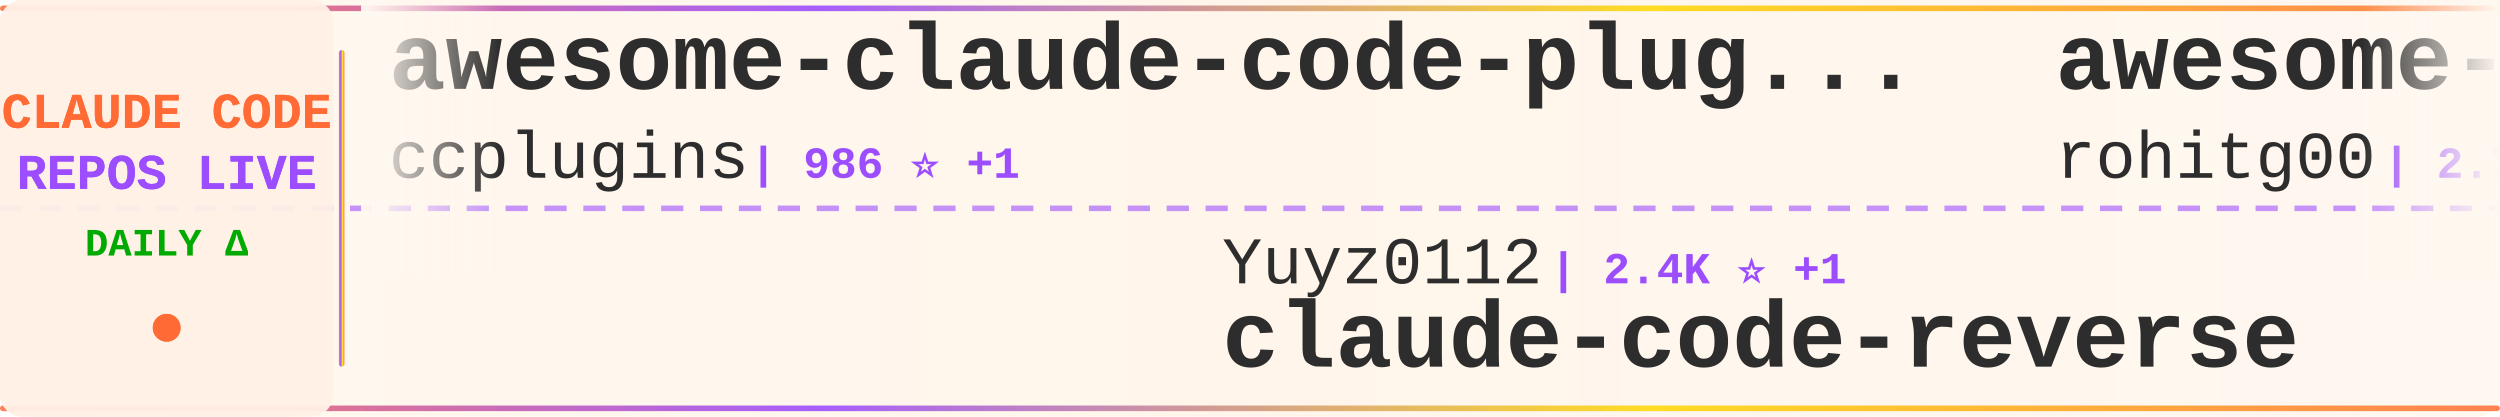
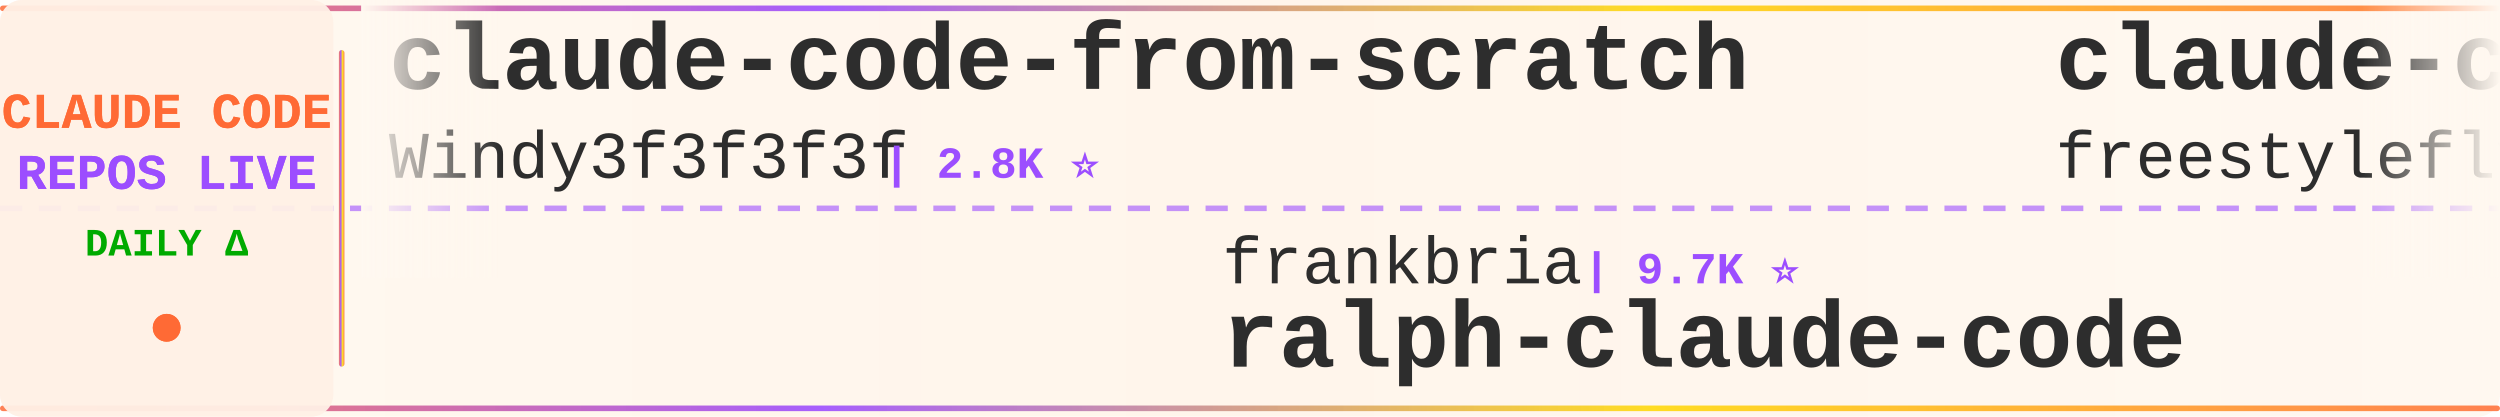
<svg xmlns="http://www.w3.org/2000/svg" width="900" height="150">
  <defs>
    <linearGradient id="tickerBg" x1="0%" y1="0%" x2="100%" y2="0%">
      <stop offset="0%" style="stop-color:#fff8f0;stop-opacity:0.98" />
      <stop offset="50%" style="stop-color:#fff5eb;stop-opacity:1" />
      <stop offset="100%" style="stop-color:#fff8f0;stop-opacity:0.98" />
    </linearGradient>
    <linearGradient id="borderGrad" x1="0%" y1="0%" x2="100%" y2="0%">
      <stop offset="0%" style="stop-color:#FF6B35;stop-opacity:0.85">
        <animate attributeName="stop-opacity" values="0.85;1;0.85" dur="2s" repeatCount="indefinite" />
      </stop>
      <stop offset="33%" style="stop-color:#9C4EFF;stop-opacity:0.9">
        <animate attributeName="stop-opacity" values="0.9;1;0.9" dur="2.2s" repeatCount="indefinite" />
      </stop>
      <stop offset="66%" style="stop-color:#FFD700;stop-opacity:0.85">
        <animate attributeName="stop-opacity" values="0.85;1;0.85" dur="1.8s" repeatCount="indefinite" />
      </stop>
      <stop offset="100%" style="stop-color:#FF6B35;stop-opacity:0.85">
        <animate attributeName="stop-opacity" values="0.85;1;0.85" dur="2s" repeatCount="indefinite" />
      </stop>
    </linearGradient>
    <filter id="textGlow">
      <feGaussianBlur stdDeviation="0.15" result="coloredBlur" />
      <feMerge>
        <feMergeNode in="coloredBlur" />
        <feMergeNode in="SourceGraphic" />
      </feMerge>
    </filter>
    <filter id="metricGlow">
      <feGaussianBlur stdDeviation="0.2" result="coloredBlur" />
      <feMerge>
        <feMergeNode in="coloredBlur" />
        <feMergeNode in="SourceGraphic" />
      </feMerge>
    </filter>
    <linearGradient id="leftFade" x1="0%" y1="0%" x2="100%" y2="0%">
      <stop offset="0%" style="stop-color:#fff8f0;stop-opacity:1" />
      <stop offset="100%" style="stop-color:#fff8f0;stop-opacity:0" />
    </linearGradient>
    <linearGradient id="rightFade" x1="0%" y1="0%" x2="100%" y2="0%">
      <stop offset="0%" style="stop-color:#fff8f0;stop-opacity:0" />
      <stop offset="100%" style="stop-color:#fff8f0;stop-opacity:1" />
    </linearGradient>
  </defs>
  <rect width="900" height="150" fill="url(#tickerBg)" rx="8" />
  <rect x="0" y="2" width="900" height="2" fill="url(#borderGrad)" rx="1" />
  <rect x="0" y="146" width="900" height="2" fill="url(#borderGrad)" rx="1" />
  <line x1="0" y1="75" x2="900" y2="75" stroke="#9C4EFF" stroke-width="2" stroke-dasharray="8 6" opacity="0.6" />
  <rect x="0" y="0" width="120" height="150" fill="#fff0e6" opacity="0.95" rx="8" />
  <text x="60" y="46" font-family="'Courier New', monospace" font-size="18" font-weight="bold" fill="#FF6B35" text-anchor="middle" filter="url(#textGlow)">
    CLAUDE CODE
  </text>
  <text x="60" y="68" font-family="'Courier New', monospace" font-size="18" font-weight="bold" fill="#9C4EFF" text-anchor="middle" filter="url(#textGlow)">
    REPOS LIVE
  </text>
  <text x="60" y="92" font-family="'Courier New', monospace" font-size="14" font-weight="bold" fill="#00aa00" text-anchor="middle">
    DAILY Δ
  </text>
  <circle cx="60" cy="118" r="5" fill="#FF6B35" filter="url(#metricGlow)">
    <animate attributeName="r" values="4;6;4" dur="1.5s" repeatCount="indefinite" />
    <animate attributeName="opacity" values="0.6;1;0.6" dur="1.5s" repeatCount="indefinite" />
  </circle>
  <rect x="122" y="18" width="2" height="114" fill="url(#borderGrad)" rx="1" />
  <clipPath id="tickerClip">
    <rect x="130" y="0" width="770" height="150" />
  </clipPath>
  <g clip-path="url(#tickerClip)">
    <g id="tickerItems">
      <animateTransform attributeName="transform" attributeType="XML" type="translate" from="0 0" to="-3000 0" dur="54s" repeatCount="indefinite" />
      <g transform="translate(0, 0)">
-         <text x="140" y="32" font-family="'Courier New', monospace" font-size="34" font-weight="bold" fill="#2d2d2d">awesome-claude-code-plug...</text>
-         <text x="140" y="64" font-family="'Courier New', monospace" font-size="24" font-weight="normal" fill="#2d2d2d" opacity="1.0">ccplugins</text>
-         <text x="270" y="64" font-family="'Courier New', monospace" font-size="16" font-weight="bold" fill="#9C4EFF"> | 986 ⭐ +1</text>
+         <text x="140" y="32" font-family="'Courier New', monospace" font-size="34" font-weight="bold" fill="#2d2d2d">claude-code-from-scratch</text>
+         <text x="140" y="64" font-family="'Courier New', monospace" font-size="24" font-weight="normal" fill="#2d2d2d" opacity="1.0">Windy3f3f3f3f</text>
+         <text x="318" y="64" font-family="'Courier New', monospace" font-size="16" font-weight="bold" fill="#9C4EFF"> | 2.8K ⭐</text>
      </g>
      <g transform="translate(300, 0)">
-         <text x="140" y="102" font-family="'Courier New', monospace" font-size="24" font-weight="normal" fill="#2d2d2d" opacity="1.0">Yuyz0112</text>
-         <text x="258" y="102" font-family="'Courier New', monospace" font-size="16" font-weight="bold" fill="#9C4EFF"> | 2.4K ⭐ +1</text>
-         <text x="140" y="132" font-family="'Courier New', monospace" font-size="34" font-weight="bold" fill="#2d2d2d">claude-code-reverse</text>
+         <text x="140" y="102" font-family="'Courier New', monospace" font-size="24" font-weight="normal" fill="#2d2d2d" opacity="1.0">frankbria</text>
+         <text x="270" y="102" font-family="'Courier New', monospace" font-size="16" font-weight="bold" fill="#9C4EFF"> | 9.7K ⭐</text>
+         <text x="140" y="132" font-family="'Courier New', monospace" font-size="34" font-weight="bold" fill="#2d2d2d">ralph-claude-code</text>
      </g>
      <g transform="translate(600, 0)">
-         <text x="140" y="32" font-family="'Courier New', monospace" font-size="34" font-weight="bold" fill="#2d2d2d">awesome-claude-code-tool...</text>
-         <text x="140" y="64" font-family="'Courier New', monospace" font-size="24" font-weight="normal" fill="#2d2d2d" opacity="1.0">rohitg00</text>
-         <text x="258" y="64" font-family="'Courier New', monospace" font-size="16" font-weight="bold" fill="#9C4EFF"> | 2.7K ⭐</text>
+         <text x="140" y="32" font-family="'Courier New', monospace" font-size="34" font-weight="bold" fill="#2d2d2d">claude-code</text>
+         <text x="140" y="64" font-family="'Courier New', monospace" font-size="24" font-weight="normal" fill="#2d2d2d" opacity="1.0">freestylefly</text>
+         <text x="306" y="64" font-family="'Courier New', monospace" font-size="16" font-weight="bold" fill="#9C4EFF"> | 132 ⭐</text>
      </g>
      <g transform="translate(900, 0)">
-         <text x="140" y="102" font-family="'Courier New', monospace" font-size="24" font-weight="normal" fill="#2d2d2d" opacity="1.0">darcyegb</text>
-         <text x="258" y="102" font-family="'Courier New', monospace" font-size="16" font-weight="bold" fill="#9C4EFF"> | 780 ⭐</text>
-         <text x="140" y="132" font-family="'Courier New', monospace" font-size="34" font-weight="bold" fill="#2d2d2d">ClaudeCodeAgents</text>
+         <text x="140" y="102" font-family="'Courier New', monospace" font-size="24" font-weight="normal" fill="#2d2d2d" opacity="1.0">overwirehq</text>
+         <text x="282" y="102" font-family="'Courier New', monospace" font-size="16" font-weight="bold" fill="#9C4EFF"> | 2.8K ⭐</text>
+         <text x="140" y="132" font-family="'Courier New', monospace" font-size="34" font-weight="bold" fill="#2d2d2d">claude-code-telegram</text>
      </g>
      <g transform="translate(1200, 0)">
-         <text x="140" y="32" font-family="'Courier New', monospace" font-size="34" font-weight="bold" fill="#2d2d2d">claude-code-hooks-master...</text>
-         <text x="140" y="64" font-family="'Courier New', monospace" font-size="24" font-weight="normal" fill="#2d2d2d" opacity="1.0">disler</text>
-         <text x="234" y="64" font-family="'Courier New', monospace" font-size="16" font-weight="bold" fill="#9C4EFF"> | 3.9K ⭐</text>
+         <text x="140" y="32" font-family="'Courier New', monospace" font-size="34" font-weight="bold" fill="#2d2d2d">claude-code-my-workflow</text>
+         <text x="140" y="64" font-family="'Courier New', monospace" font-size="24" font-weight="normal" fill="#2d2d2d" opacity="1.0">pedrohcgs</text>
+         <text x="270" y="64" font-family="'Courier New', monospace" font-size="16" font-weight="bold" fill="#9C4EFF"> | 1.7K ⭐</text>
      </g>
      <g transform="translate(1500, 0)">
-         <text x="140" y="102" font-family="'Courier New', monospace" font-size="24" font-weight="normal" fill="#2d2d2d" opacity="1.0">AICoderTudou</text>
-         <text x="306" y="102" font-family="'Courier New', monospace" font-size="16" font-weight="bold" fill="#9C4EFF"> | 493 ⭐</text>
-         <text x="140" y="132" font-family="'Courier New', monospace" font-size="34" font-weight="bold" fill="#2d2d2d">claude-code-tudou</text>
+         <text x="140" y="102" font-family="'Courier New', monospace" font-size="24" font-weight="normal" fill="#2d2d2d" opacity="1.0">centminmod</text>
+         <text x="282" y="102" font-family="'Courier New', monospace" font-size="16" font-weight="bold" fill="#9C4EFF"> | 2.7K ⭐</text>
+         <text x="140" y="132" font-family="'Courier New', monospace" font-size="34" font-weight="bold" fill="#2d2d2d">my-claude-code-setup</text>
      </g>
      <g transform="translate(1800, 0)">
-         <text x="140" y="32" font-family="'Courier New', monospace" font-size="34" font-weight="bold" fill="#2d2d2d">claude-code-workflows</text>
-         <text x="140" y="64" font-family="'Courier New', monospace" font-size="24" font-weight="normal" fill="#2d2d2d" opacity="1.0">OneRedOak</text>
-         <text x="270" y="64" font-family="'Courier New', monospace" font-size="16" font-weight="bold" fill="#9C4EFF"> | 3.9K ⭐ +1</text>
+         <text x="140" y="32" font-family="'Courier New', monospace" font-size="34" font-weight="bold" fill="#2d2d2d">claude-code-source</text>
+         <text x="140" y="64" font-family="'Courier New', monospace" font-size="24" font-weight="normal" fill="#2d2d2d" opacity="1.0">hangsman</text>
+         <text x="258" y="64" font-family="'Courier New', monospace" font-size="16" font-weight="bold" fill="#9C4EFF"> | 799 ⭐</text>
      </g>
      <g transform="translate(2100, 0)">
-         <text x="140" y="102" font-family="'Courier New', monospace" font-size="24" font-weight="normal" fill="#2d2d2d" opacity="1.0">nicedreamzapp</text>
-         <text x="318" y="102" font-family="'Courier New', monospace" font-size="16" font-weight="bold" fill="#9C4EFF"> | 3.4K ⭐</text>
-         <text x="140" y="132" font-family="'Courier New', monospace" font-size="34" font-weight="bold" fill="#2d2d2d">claude-code-local</text>
+         <text x="140" y="102" font-family="'Courier New', monospace" font-size="24" font-weight="normal" fill="#2d2d2d" opacity="1.0">Donchitos</text>
+         <text x="270" y="102" font-family="'Courier New', monospace" font-size="16" font-weight="bold" fill="#9C4EFF"> | 27.3K ⭐ +23</text>
+         <text x="140" y="132" font-family="'Courier New', monospace" font-size="34" font-weight="bold" fill="#2d2d2d">Claude-Code-Game-Studios</text>
      </g>
      <g transform="translate(2400, 0)">
+         <text x="140" y="32" font-family="'Courier New', monospace" font-size="34" font-weight="bold" fill="#2d2d2d">free-claude-code</text>
+         <text x="140" y="64" font-family="'Courier New', monospace" font-size="24" font-weight="normal" fill="#2d2d2d" opacity="1.0">Alishahryar1</text>
+         <text x="306" y="64" font-family="'Courier New', monospace" font-size="16" font-weight="bold" fill="#9C4EFF"> | 62.8K ⭐ +60</text>
+       </g>
+       <g transform="translate(2700, 0)">
+         <text x="140" y="102" font-family="'Courier New', monospace" font-size="24" font-weight="normal" fill="#2d2d2d" opacity="1.0">Pimzino</text>
+         <text x="246" y="102" font-family="'Courier New', monospace" font-size="16" font-weight="bold" fill="#9C4EFF"> | 3.9K ⭐</text>
+         <text x="140" y="132" font-family="'Courier New', monospace" font-size="34" font-weight="bold" fill="#2d2d2d">claude-code-spec-workflo...</text>
+       </g>
+       <g transform="translate(3000, 0)">
        <text x="140" y="32" font-family="'Courier New', monospace" font-size="34" font-weight="bold" fill="#2d2d2d">claude-code-from-scratch</text>
        <text x="140" y="64" font-family="'Courier New', monospace" font-size="24" font-weight="normal" fill="#2d2d2d" opacity="1.0">Windy3f3f3f3f</text>
-         <text x="318" y="64" font-family="'Courier New', monospace" font-size="16" font-weight="bold" fill="#9C4EFF"> | 2.8K ⭐ +2</text>
-       </g>
-       <g transform="translate(2700, 0)">
-         <text x="140" y="102" font-family="'Courier New', monospace" font-size="24" font-weight="normal" fill="#2d2d2d" opacity="1.0">ochamber</text>
-         <text x="258" y="102" font-family="'Courier New', monospace" font-size="16" font-weight="bold" fill="#9C4EFF"> | 6 ⭐</text>
-         <text x="140" y="132" font-family="'Courier New', monospace" font-size="34" font-weight="bold" fill="#2d2d2d">claude-code</text>
-       </g>
-       <g transform="translate(3000, 0)">
-         <text x="140" y="32" font-family="'Courier New', monospace" font-size="34" font-weight="bold" fill="#2d2d2d">awesome-claude-code-plug...</text>
-         <text x="140" y="64" font-family="'Courier New', monospace" font-size="24" font-weight="normal" fill="#2d2d2d" opacity="1.0">ccplugins</text>
-         <text x="270" y="64" font-family="'Courier New', monospace" font-size="16" font-weight="bold" fill="#9C4EFF"> | 986 ⭐ +1</text>
+         <text x="318" y="64" font-family="'Courier New', monospace" font-size="16" font-weight="bold" fill="#9C4EFF"> | 2.8K ⭐</text>
      </g>
      <g transform="translate(3300, 0)">
-         <text x="140" y="102" font-family="'Courier New', monospace" font-size="24" font-weight="normal" fill="#2d2d2d" opacity="1.0">Yuyz0112</text>
-         <text x="258" y="102" font-family="'Courier New', monospace" font-size="16" font-weight="bold" fill="#9C4EFF"> | 2.4K ⭐ +1</text>
-         <text x="140" y="132" font-family="'Courier New', monospace" font-size="34" font-weight="bold" fill="#2d2d2d">claude-code-reverse</text>
+         <text x="140" y="102" font-family="'Courier New', monospace" font-size="24" font-weight="normal" fill="#2d2d2d" opacity="1.0">frankbria</text>
+         <text x="270" y="102" font-family="'Courier New', monospace" font-size="16" font-weight="bold" fill="#9C4EFF"> | 9.7K ⭐</text>
+         <text x="140" y="132" font-family="'Courier New', monospace" font-size="34" font-weight="bold" fill="#2d2d2d">ralph-claude-code</text>
      </g>
      <g transform="translate(3600, 0)">
-         <text x="140" y="32" font-family="'Courier New', monospace" font-size="34" font-weight="bold" fill="#2d2d2d">awesome-claude-code-tool...</text>
-         <text x="140" y="64" font-family="'Courier New', monospace" font-size="24" font-weight="normal" fill="#2d2d2d" opacity="1.0">rohitg00</text>
-         <text x="258" y="64" font-family="'Courier New', monospace" font-size="16" font-weight="bold" fill="#9C4EFF"> | 2.7K ⭐</text>
+         <text x="140" y="32" font-family="'Courier New', monospace" font-size="34" font-weight="bold" fill="#2d2d2d">claude-code</text>
+         <text x="140" y="64" font-family="'Courier New', monospace" font-size="24" font-weight="normal" fill="#2d2d2d" opacity="1.0">freestylefly</text>
+         <text x="306" y="64" font-family="'Courier New', monospace" font-size="16" font-weight="bold" fill="#9C4EFF"> | 132 ⭐</text>
      </g>
      <g transform="translate(3900, 0)">
-         <text x="140" y="102" font-family="'Courier New', monospace" font-size="24" font-weight="normal" fill="#2d2d2d" opacity="1.0">darcyegb</text>
-         <text x="258" y="102" font-family="'Courier New', monospace" font-size="16" font-weight="bold" fill="#9C4EFF"> | 780 ⭐</text>
-         <text x="140" y="132" font-family="'Courier New', monospace" font-size="34" font-weight="bold" fill="#2d2d2d">ClaudeCodeAgents</text>
+         <text x="140" y="102" font-family="'Courier New', monospace" font-size="24" font-weight="normal" fill="#2d2d2d" opacity="1.0">overwirehq</text>
+         <text x="282" y="102" font-family="'Courier New', monospace" font-size="16" font-weight="bold" fill="#9C4EFF"> | 2.8K ⭐</text>
+         <text x="140" y="132" font-family="'Courier New', monospace" font-size="34" font-weight="bold" fill="#2d2d2d">claude-code-telegram</text>
      </g>
    </g>
  </g>
  <rect x="130" y="0" width="50" height="100" fill="url(#leftFade)" />
  <rect x="850" y="0" width="50" height="100" fill="url(#rightFade)" />
</svg>
